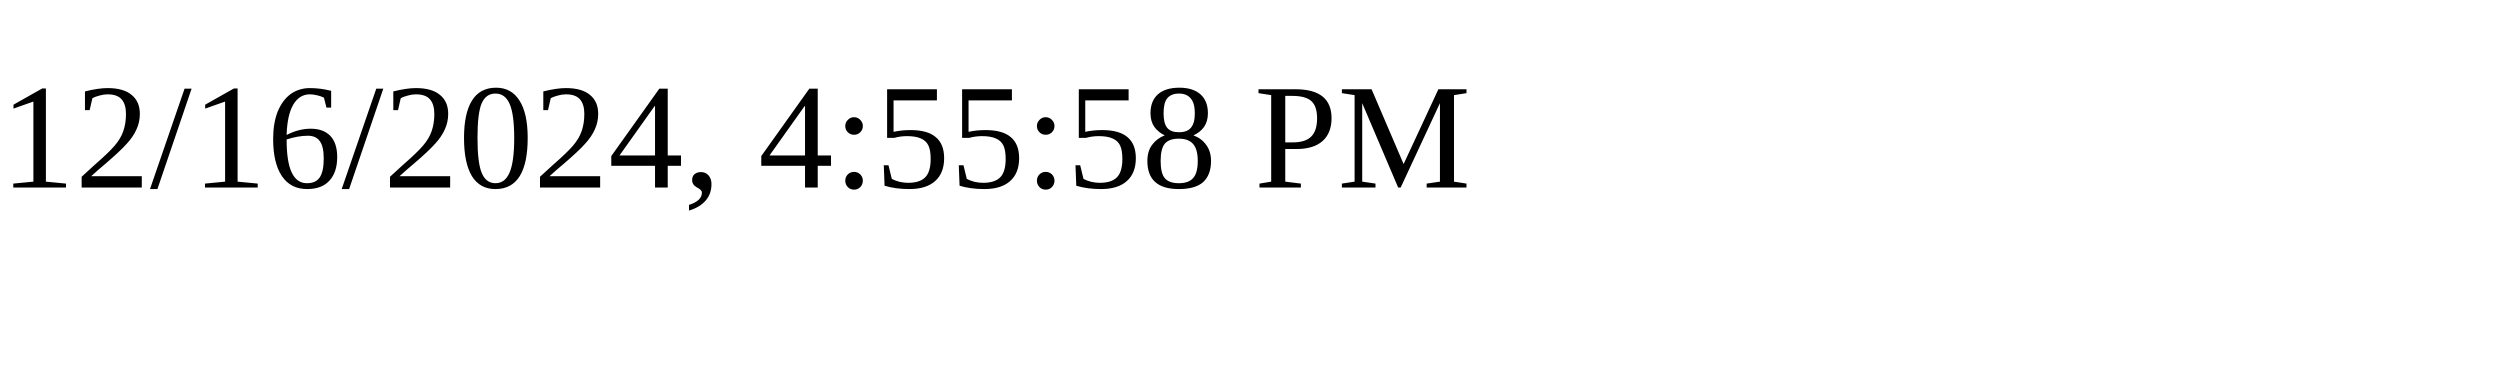
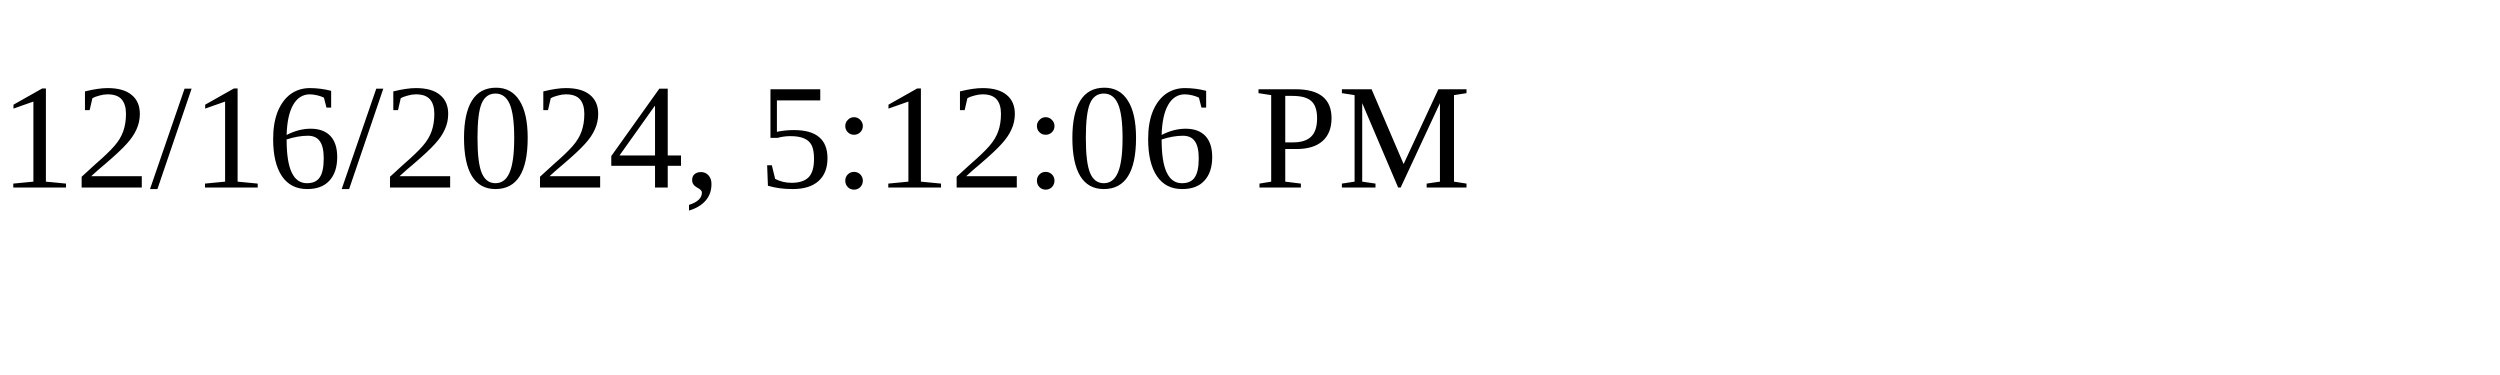
<svg xmlns="http://www.w3.org/2000/svg" height="30" width="200">
-   <text x="0" y="15">12/16/2024, 4:55:58 PM</text>
+   <text x="0" y="15">12/16/2024, 5:12:06 PM</text>
</svg>
